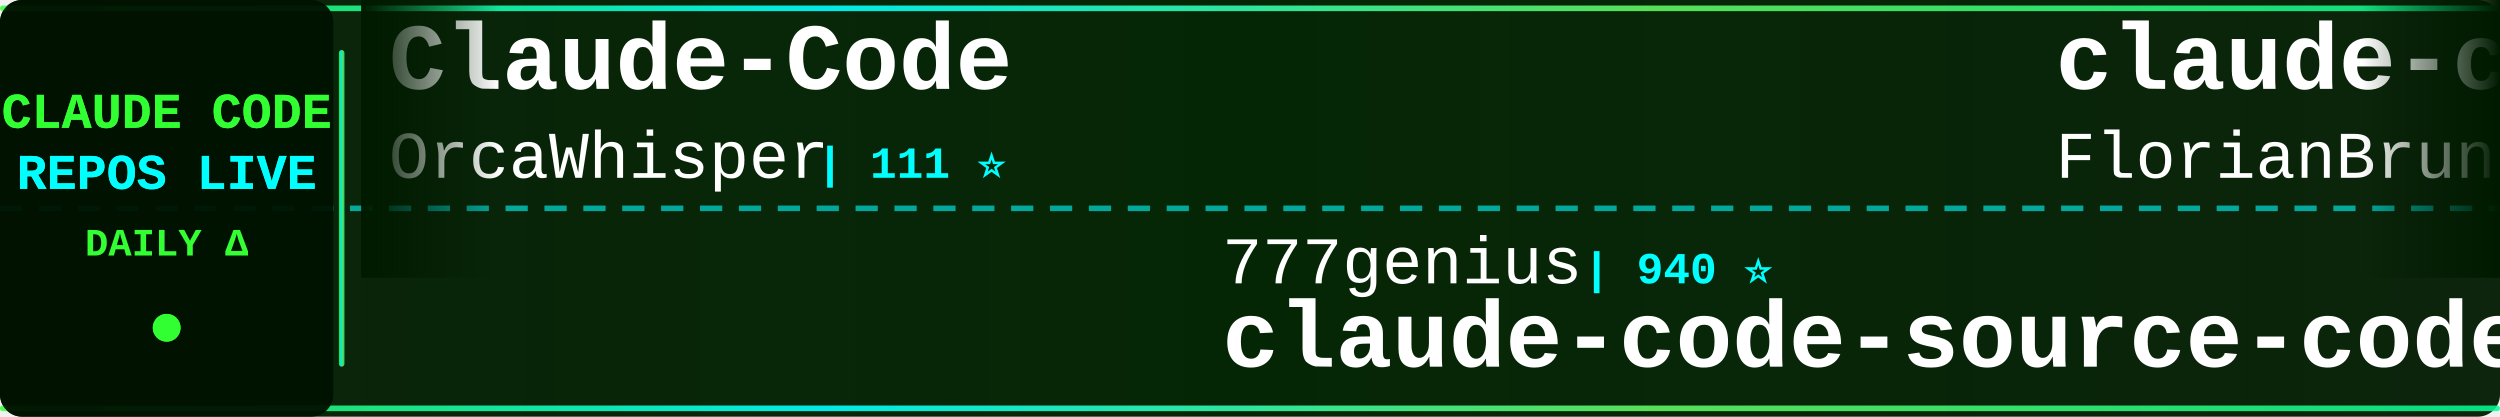
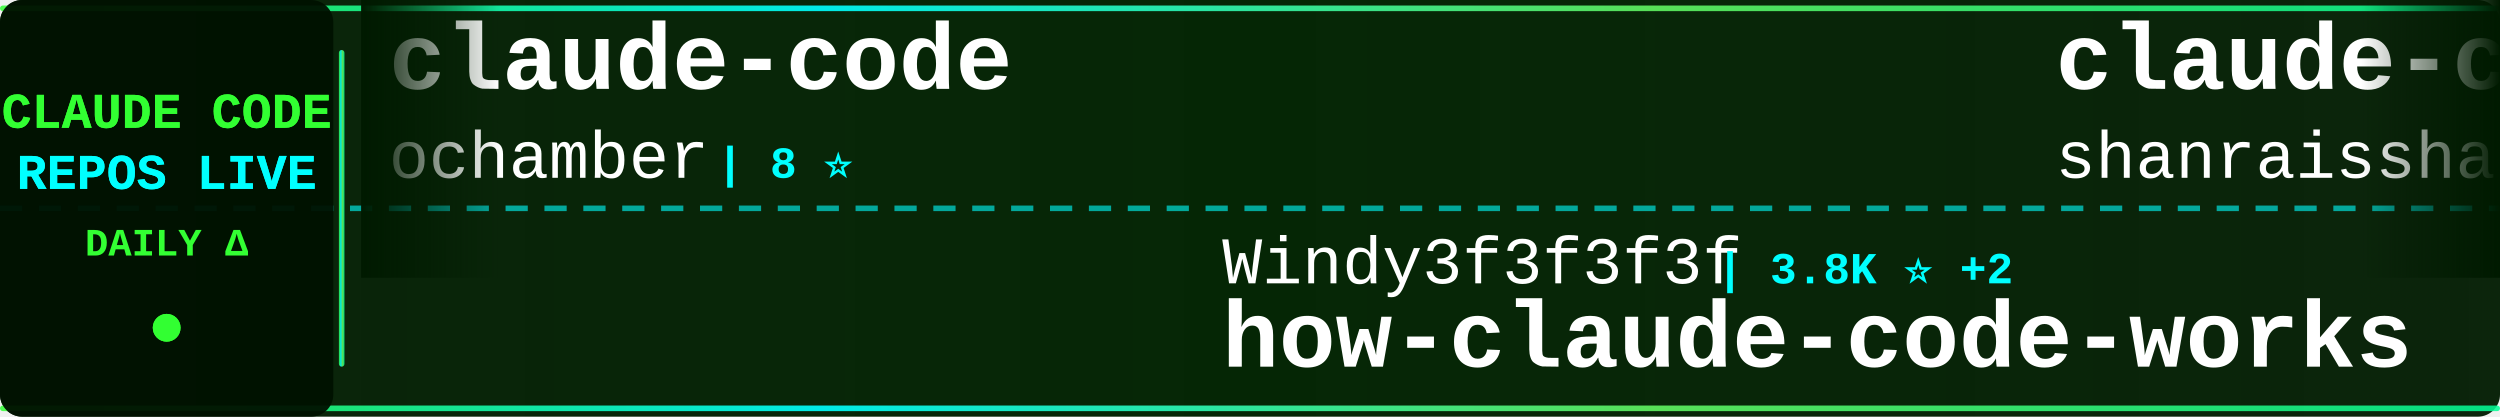
<svg xmlns="http://www.w3.org/2000/svg" width="900" height="150">
  <defs>
    <linearGradient id="tickerBg" x1="0%" y1="0%" x2="100%" y2="0%">
      <stop offset="0%" style="stop-color:#001a00;stop-opacity:0.95" />
      <stop offset="50%" style="stop-color:#002200;stop-opacity:0.98" />
      <stop offset="100%" style="stop-color:#001a00;stop-opacity:0.95" />
    </linearGradient>
    <linearGradient id="borderGrad" x1="0%" y1="0%" x2="100%" y2="0%">
      <stop offset="0%" style="stop-color:#33ff33;stop-opacity:0.85">
        <animate attributeName="stop-opacity" values="0.85;1;0.85" dur="2s" repeatCount="indefinite" />
      </stop>
      <stop offset="33%" style="stop-color:#00ffff;stop-opacity:0.9">
        <animate attributeName="stop-opacity" values="0.9;1;0.9" dur="2.2s" repeatCount="indefinite" />
      </stop>
      <stop offset="66%" style="stop-color:#66ff66;stop-opacity:0.85">
        <animate attributeName="stop-opacity" values="0.85;1;0.85" dur="1.8s" repeatCount="indefinite" />
      </stop>
      <stop offset="100%" style="stop-color:#00ff99;stop-opacity:0.85">
        <animate attributeName="stop-opacity" values="0.85;1;0.85" dur="2s" repeatCount="indefinite" />
      </stop>
    </linearGradient>
    <filter id="textGlow">
      <feGaussianBlur stdDeviation="0.1" result="coloredBlur" />
      <feMerge>
        <feMergeNode in="coloredBlur" />
        <feMergeNode in="SourceGraphic" />
      </feMerge>
    </filter>
    <filter id="metricGlow">
      <feGaussianBlur stdDeviation="0.2" result="coloredBlur" />
      <feMerge>
        <feMergeNode in="coloredBlur" />
        <feMergeNode in="SourceGraphic" />
      </feMerge>
    </filter>
    <linearGradient id="leftFade" x1="0%" y1="0%" x2="100%" y2="0%">
      <stop offset="0%" style="stop-color:#001a00;stop-opacity:1" />
      <stop offset="100%" style="stop-color:#001a00;stop-opacity:0" />
    </linearGradient>
    <linearGradient id="rightFade" x1="0%" y1="0%" x2="100%" y2="0%">
      <stop offset="0%" style="stop-color:#001a00;stop-opacity:0" />
      <stop offset="100%" style="stop-color:#001a00;stop-opacity:1" />
    </linearGradient>
  </defs>
  <rect width="900" height="150" fill="url(#tickerBg)" rx="8" />
  <rect x="0" y="2" width="900" height="2" fill="url(#borderGrad)" rx="1" />
  <rect x="0" y="146" width="900" height="2" fill="url(#borderGrad)" rx="1" />
  <line x1="0" y1="75" x2="900" y2="75" stroke="#00ffff" stroke-width="2" stroke-dasharray="8 6" opacity="0.6" />
  <rect x="0" y="0" width="120" height="150" fill="#001100" opacity="0.95" rx="8" />
  <text x="60" y="46" font-family="'Courier New', monospace" font-size="18" font-weight="bold" fill="#33ff33" text-anchor="middle" filter="url(#textGlow)">
    CLAUDE CODE
  </text>
  <text x="60" y="68" font-family="'Courier New', monospace" font-size="18" font-weight="bold" fill="#00ffff" text-anchor="middle" filter="url(#textGlow)">
    REPOS LIVE
  </text>
  <text x="60" y="92" font-family="'Courier New', monospace" font-size="14" font-weight="bold" fill="#33ff33" text-anchor="middle">
    DAILY Δ
  </text>
  <circle cx="60" cy="118" r="5" fill="#33ff33" filter="url(#metricGlow)">
    <animate attributeName="r" values="4;6;4" dur="1.5s" repeatCount="indefinite" />
    <animate attributeName="opacity" values="0.6;1;0.6" dur="1.5s" repeatCount="indefinite" />
  </circle>
  <rect x="122" y="18" width="2" height="114" fill="url(#borderGrad)" rx="1" />
  <clipPath id="tickerClip">
    <rect x="130" y="0" width="770" height="150" />
  </clipPath>
  <g clip-path="url(#tickerClip)">
    <g id="tickerItems">
      <animateTransform attributeName="transform" attributeType="XML" type="translate" from="0 0" to="-3000 0" dur="54s" repeatCount="indefinite" />
      <g transform="translate(0, 0)">
-         <text x="140" y="32" font-family="'Courier New', monospace" font-size="34" font-weight="bold" fill="#ffffff">Claude-Code</text>
-         <text x="140" y="64" font-family="'Courier New', monospace" font-size="24" font-weight="normal" fill="#ffffff" opacity="1.0">OrcaWhisper</text>
-         <text x="294" y="64" font-family="'Courier New', monospace" font-size="16" font-weight="bold" fill="#00ffff"> | 111 ⭐</text>
+         <text x="140" y="32" font-family="'Courier New', monospace" font-size="34" font-weight="bold" fill="#ffffff">claude-code</text>
+         <text x="140" y="64" font-family="'Courier New', monospace" font-size="24" font-weight="normal" fill="#ffffff" opacity="1.0">ochamber</text>
+         <text x="258" y="64" font-family="'Courier New', monospace" font-size="16" font-weight="bold" fill="#00ffff"> | 8 ⭐</text>
      </g>
      <g transform="translate(300, 0)">
-         <text x="140" y="102" font-family="'Courier New', monospace" font-size="24" font-weight="normal" fill="#ffffff" opacity="1.0">777genius</text>
-         <text x="270" y="102" font-family="'Courier New', monospace" font-size="16" font-weight="bold" fill="#00ffff"> | 940 ⭐</text>
-         <text x="140" y="132" font-family="'Courier New', monospace" font-size="34" font-weight="bold" fill="#ffffff">claude-code-source-code</text>
+         <text x="140" y="102" font-family="'Courier New', monospace" font-size="24" font-weight="normal" fill="#ffffff" opacity="1.0">Windy3f3f3f3f</text>
+         <text x="318" y="102" font-family="'Courier New', monospace" font-size="16" font-weight="bold" fill="#00ffff"> | 3.8K ⭐ +2</text>
+         <text x="140" y="132" font-family="'Courier New', monospace" font-size="34" font-weight="bold" fill="#ffffff">how-claude-code-works</text>
      </g>
      <g transform="translate(600, 0)">
-         <text x="140" y="32" font-family="'Courier New', monospace" font-size="34" font-weight="bold" fill="#ffffff">claude-code-ultimate-gui...</text>
-         <text x="140" y="64" font-family="'Courier New', monospace" font-size="24" font-weight="normal" fill="#ffffff" opacity="1.0">FlorianBruniaux</text>
-         <text x="342" y="64" font-family="'Courier New', monospace" font-size="16" font-weight="bold" fill="#00ffff"> | 6.5K ⭐ +7</text>
+         <text x="140" y="32" font-family="'Courier New', monospace" font-size="34" font-weight="bold" fill="#ffffff">claude-code-best-practic...</text>
+         <text x="140" y="64" font-family="'Courier New', monospace" font-size="24" font-weight="normal" fill="#ffffff" opacity="1.0">shanraisshan</text>
+         <text x="306" y="64" font-family="'Courier New', monospace" font-size="16" font-weight="bold" fill="#00ffff"> | 69.3K ⭐ +31</text>
      </g>
      <g transform="translate(900, 0)">
-         <text x="140" y="102" font-family="'Courier New', monospace" font-size="24" font-weight="normal" fill="#ffffff" opacity="1.0">Cranot</text>
-         <text x="234" y="102" font-family="'Courier New', monospace" font-size="16" font-weight="bold" fill="#00ffff"> | 2.9K ⭐</text>
-         <text x="140" y="132" font-family="'Courier New', monospace" font-size="34" font-weight="bold" fill="#ffffff">claude-code-guide</text>
+         <text x="140" y="102" font-family="'Courier New', monospace" font-size="24" font-weight="normal" fill="#ffffff" opacity="1.0">AICoderTudou</text>
+         <text x="306" y="102" font-family="'Courier New', monospace" font-size="16" font-weight="bold" fill="#00ffff"> | 494 ⭐</text>
+         <text x="140" y="132" font-family="'Courier New', monospace" font-size="34" font-weight="bold" fill="#ffffff">claude-code-tudou</text>
      </g>
      <g transform="translate(1200, 0)">
-         <text x="140" y="32" font-family="'Courier New', monospace" font-size="34" font-weight="bold" fill="#ffffff">claude-code-book</text>
-         <text x="140" y="64" font-family="'Courier New', monospace" font-size="24" font-weight="normal" fill="#ffffff" opacity="1.0">lintsinghua</text>
-         <text x="294" y="64" font-family="'Courier New', monospace" font-size="16" font-weight="bold" fill="#00ffff"> | 4.4K ⭐ +1</text>
+         <text x="140" y="32" font-family="'Courier New', monospace" font-size="34" font-weight="bold" fill="#ffffff">ClaudeCode-Portable</text>
+         <text x="140" y="64" font-family="'Courier New', monospace" font-size="24" font-weight="normal" fill="#ffffff" opacity="1.0">techjarves</text>
+         <text x="282" y="64" font-family="'Courier New', monospace" font-size="16" font-weight="bold" fill="#00ffff"> | 1.6K ⭐ +2</text>
      </g>
      <g transform="translate(1500, 0)">
-         <text x="140" y="102" font-family="'Courier New', monospace" font-size="24" font-weight="normal" fill="#ffffff" opacity="1.0">oboard</text>
-         <text x="234" y="102" font-family="'Courier New', monospace" font-size="16" font-weight="bold" fill="#00ffff"> | 3.3K ⭐</text>
-         <text x="140" y="132" font-family="'Courier New', monospace" font-size="34" font-weight="bold" fill="#ffffff">claude-code-rev</text>
+         <text x="140" y="102" font-family="'Courier New', monospace" font-size="24" font-weight="normal" fill="#ffffff" opacity="1.0">codeaashu</text>
+         <text x="270" y="102" font-family="'Courier New', monospace" font-size="16" font-weight="bold" fill="#00ffff"> | 3.4K ⭐ +2</text>
+         <text x="140" y="132" font-family="'Courier New', monospace" font-size="34" font-weight="bold" fill="#ffffff">claude-code</text>
      </g>
      <g transform="translate(1800, 0)">
-         <text x="140" y="32" font-family="'Courier New', monospace" font-size="34" font-weight="bold" fill="#ffffff">claude_code_src</text>
-         <text x="140" y="64" font-family="'Courier New', monospace" font-size="24" font-weight="normal" fill="#ffffff" opacity="1.0">ponponon</text>
-         <text x="258" y="64" font-family="'Courier New', monospace" font-size="16" font-weight="bold" fill="#00ffff"> | 2.3K ⭐</text>
+         <text x="140" y="32" font-family="'Courier New', monospace" font-size="34" font-weight="bold" fill="#ffffff">claude-code</text>
+         <text x="140" y="64" font-family="'Courier New', monospace" font-size="24" font-weight="normal" fill="#ffffff" opacity="1.0">mehmoodosman</text>
+         <text x="306" y="64" font-family="'Courier New', monospace" font-size="16" font-weight="bold" fill="#00ffff"> | 172 ⭐</text>
      </g>
      <g transform="translate(2100, 0)">
-         <text x="140" y="102" font-family="'Courier New', monospace" font-size="24" font-weight="normal" fill="#ffffff" opacity="1.0">overwirehq</text>
-         <text x="282" y="102" font-family="'Courier New', monospace" font-size="16" font-weight="bold" fill="#00ffff"> | 2.8K ⭐ +2</text>
-         <text x="140" y="132" font-family="'Courier New', monospace" font-size="34" font-weight="bold" fill="#ffffff">claude-code-telegram</text>
+         <text x="140" y="102" font-family="'Courier New', monospace" font-size="24" font-weight="normal" fill="#ffffff" opacity="1.0">rohitg00</text>
+         <text x="258" y="102" font-family="'Courier New', monospace" font-size="16" font-weight="bold" fill="#00ffff"> | 2.9K ⭐ +2</text>
+         <text x="140" y="132" font-family="'Courier New', monospace" font-size="34" font-weight="bold" fill="#ffffff">awesome-claude-code-tool...</text>
      </g>
      <g transform="translate(2400, 0)">
-         <text x="140" y="32" font-family="'Courier New', monospace" font-size="34" font-weight="bold" fill="#ffffff">claude-code-local</text>
-         <text x="140" y="64" font-family="'Courier New', monospace" font-size="24" font-weight="normal" fill="#ffffff" opacity="1.0">nicedreamzapp</text>
-         <text x="318" y="64" font-family="'Courier New', monospace" font-size="16" font-weight="bold" fill="#00ffff"> | 3.5K ⭐ +4</text>
+         <text x="140" y="32" font-family="'Courier New', monospace" font-size="34" font-weight="bold" fill="#ffffff">claude-code</text>
+         <text x="140" y="64" font-family="'Courier New', monospace" font-size="24" font-weight="normal" fill="#ffffff" opacity="1.0">freestylefly</text>
+         <text x="306" y="64" font-family="'Courier New', monospace" font-size="16" font-weight="bold" fill="#00ffff"> | 133 ⭐</text>
      </g>
      <g transform="translate(2700, 0)">
-         <text x="140" y="102" font-family="'Courier New', monospace" font-size="24" font-weight="normal" fill="#ffffff" opacity="1.0">shareAI-lab</text>
-         <text x="294" y="102" font-family="'Courier New', monospace" font-size="16" font-weight="bold" fill="#00ffff"> | 80.7K ⭐ +47</text>
-         <text x="140" y="132" font-family="'Courier New', monospace" font-size="34" font-weight="bold" fill="#ffffff">learn-claude-code</text>
+         <text x="140" y="102" font-family="'Courier New', monospace" font-size="24" font-weight="normal" fill="#ffffff" opacity="1.0">mrpaidsocial</text>
+         <text x="306" y="102" font-family="'Courier New', monospace" font-size="16" font-weight="bold" fill="#00ffff"> | 1.7K ⭐ +1</text>
+         <text x="140" y="132" font-family="'Courier New', monospace" font-size="34" font-weight="bold" fill="#ffffff">arcads-claude-code-mrpai...</text>
      </g>
      <g transform="translate(3000, 0)">
-         <text x="140" y="32" font-family="'Courier New', monospace" font-size="34" font-weight="bold" fill="#ffffff">Claude-Code</text>
-         <text x="140" y="64" font-family="'Courier New', monospace" font-size="24" font-weight="normal" fill="#ffffff" opacity="1.0">OrcaWhisper</text>
-         <text x="294" y="64" font-family="'Courier New', monospace" font-size="16" font-weight="bold" fill="#00ffff"> | 111 ⭐</text>
+         <text x="140" y="32" font-family="'Courier New', monospace" font-size="34" font-weight="bold" fill="#ffffff">claude-code</text>
+         <text x="140" y="64" font-family="'Courier New', monospace" font-size="24" font-weight="normal" fill="#ffffff" opacity="1.0">ochamber</text>
+         <text x="258" y="64" font-family="'Courier New', monospace" font-size="16" font-weight="bold" fill="#00ffff"> | 8 ⭐</text>
      </g>
      <g transform="translate(3300, 0)">
-         <text x="140" y="102" font-family="'Courier New', monospace" font-size="24" font-weight="normal" fill="#ffffff" opacity="1.0">777genius</text>
-         <text x="270" y="102" font-family="'Courier New', monospace" font-size="16" font-weight="bold" fill="#00ffff"> | 940 ⭐</text>
-         <text x="140" y="132" font-family="'Courier New', monospace" font-size="34" font-weight="bold" fill="#ffffff">claude-code-source-code</text>
+         <text x="140" y="102" font-family="'Courier New', monospace" font-size="24" font-weight="normal" fill="#ffffff" opacity="1.0">Windy3f3f3f3f</text>
+         <text x="318" y="102" font-family="'Courier New', monospace" font-size="16" font-weight="bold" fill="#00ffff"> | 3.8K ⭐ +2</text>
+         <text x="140" y="132" font-family="'Courier New', monospace" font-size="34" font-weight="bold" fill="#ffffff">how-claude-code-works</text>
      </g>
      <g transform="translate(3600, 0)">
-         <text x="140" y="32" font-family="'Courier New', monospace" font-size="34" font-weight="bold" fill="#ffffff">claude-code-ultimate-gui...</text>
-         <text x="140" y="64" font-family="'Courier New', monospace" font-size="24" font-weight="normal" fill="#ffffff" opacity="1.0">FlorianBruniaux</text>
-         <text x="342" y="64" font-family="'Courier New', monospace" font-size="16" font-weight="bold" fill="#00ffff"> | 6.5K ⭐ +7</text>
+         <text x="140" y="32" font-family="'Courier New', monospace" font-size="34" font-weight="bold" fill="#ffffff">claude-code-best-practic...</text>
+         <text x="140" y="64" font-family="'Courier New', monospace" font-size="24" font-weight="normal" fill="#ffffff" opacity="1.0">shanraisshan</text>
+         <text x="306" y="64" font-family="'Courier New', monospace" font-size="16" font-weight="bold" fill="#00ffff"> | 69.3K ⭐ +31</text>
      </g>
      <g transform="translate(3900, 0)">
-         <text x="140" y="102" font-family="'Courier New', monospace" font-size="24" font-weight="normal" fill="#ffffff" opacity="1.0">Cranot</text>
-         <text x="234" y="102" font-family="'Courier New', monospace" font-size="16" font-weight="bold" fill="#00ffff"> | 2.9K ⭐</text>
-         <text x="140" y="132" font-family="'Courier New', monospace" font-size="34" font-weight="bold" fill="#ffffff">claude-code-guide</text>
+         <text x="140" y="102" font-family="'Courier New', monospace" font-size="24" font-weight="normal" fill="#ffffff" opacity="1.0">AICoderTudou</text>
+         <text x="306" y="102" font-family="'Courier New', monospace" font-size="16" font-weight="bold" fill="#00ffff"> | 494 ⭐</text>
+         <text x="140" y="132" font-family="'Courier New', monospace" font-size="34" font-weight="bold" fill="#ffffff">claude-code-tudou</text>
      </g>
    </g>
  </g>
  <rect x="130" y="0" width="50" height="100" fill="url(#leftFade)" />
  <rect x="850" y="0" width="50" height="100" fill="url(#rightFade)" />
</svg>
